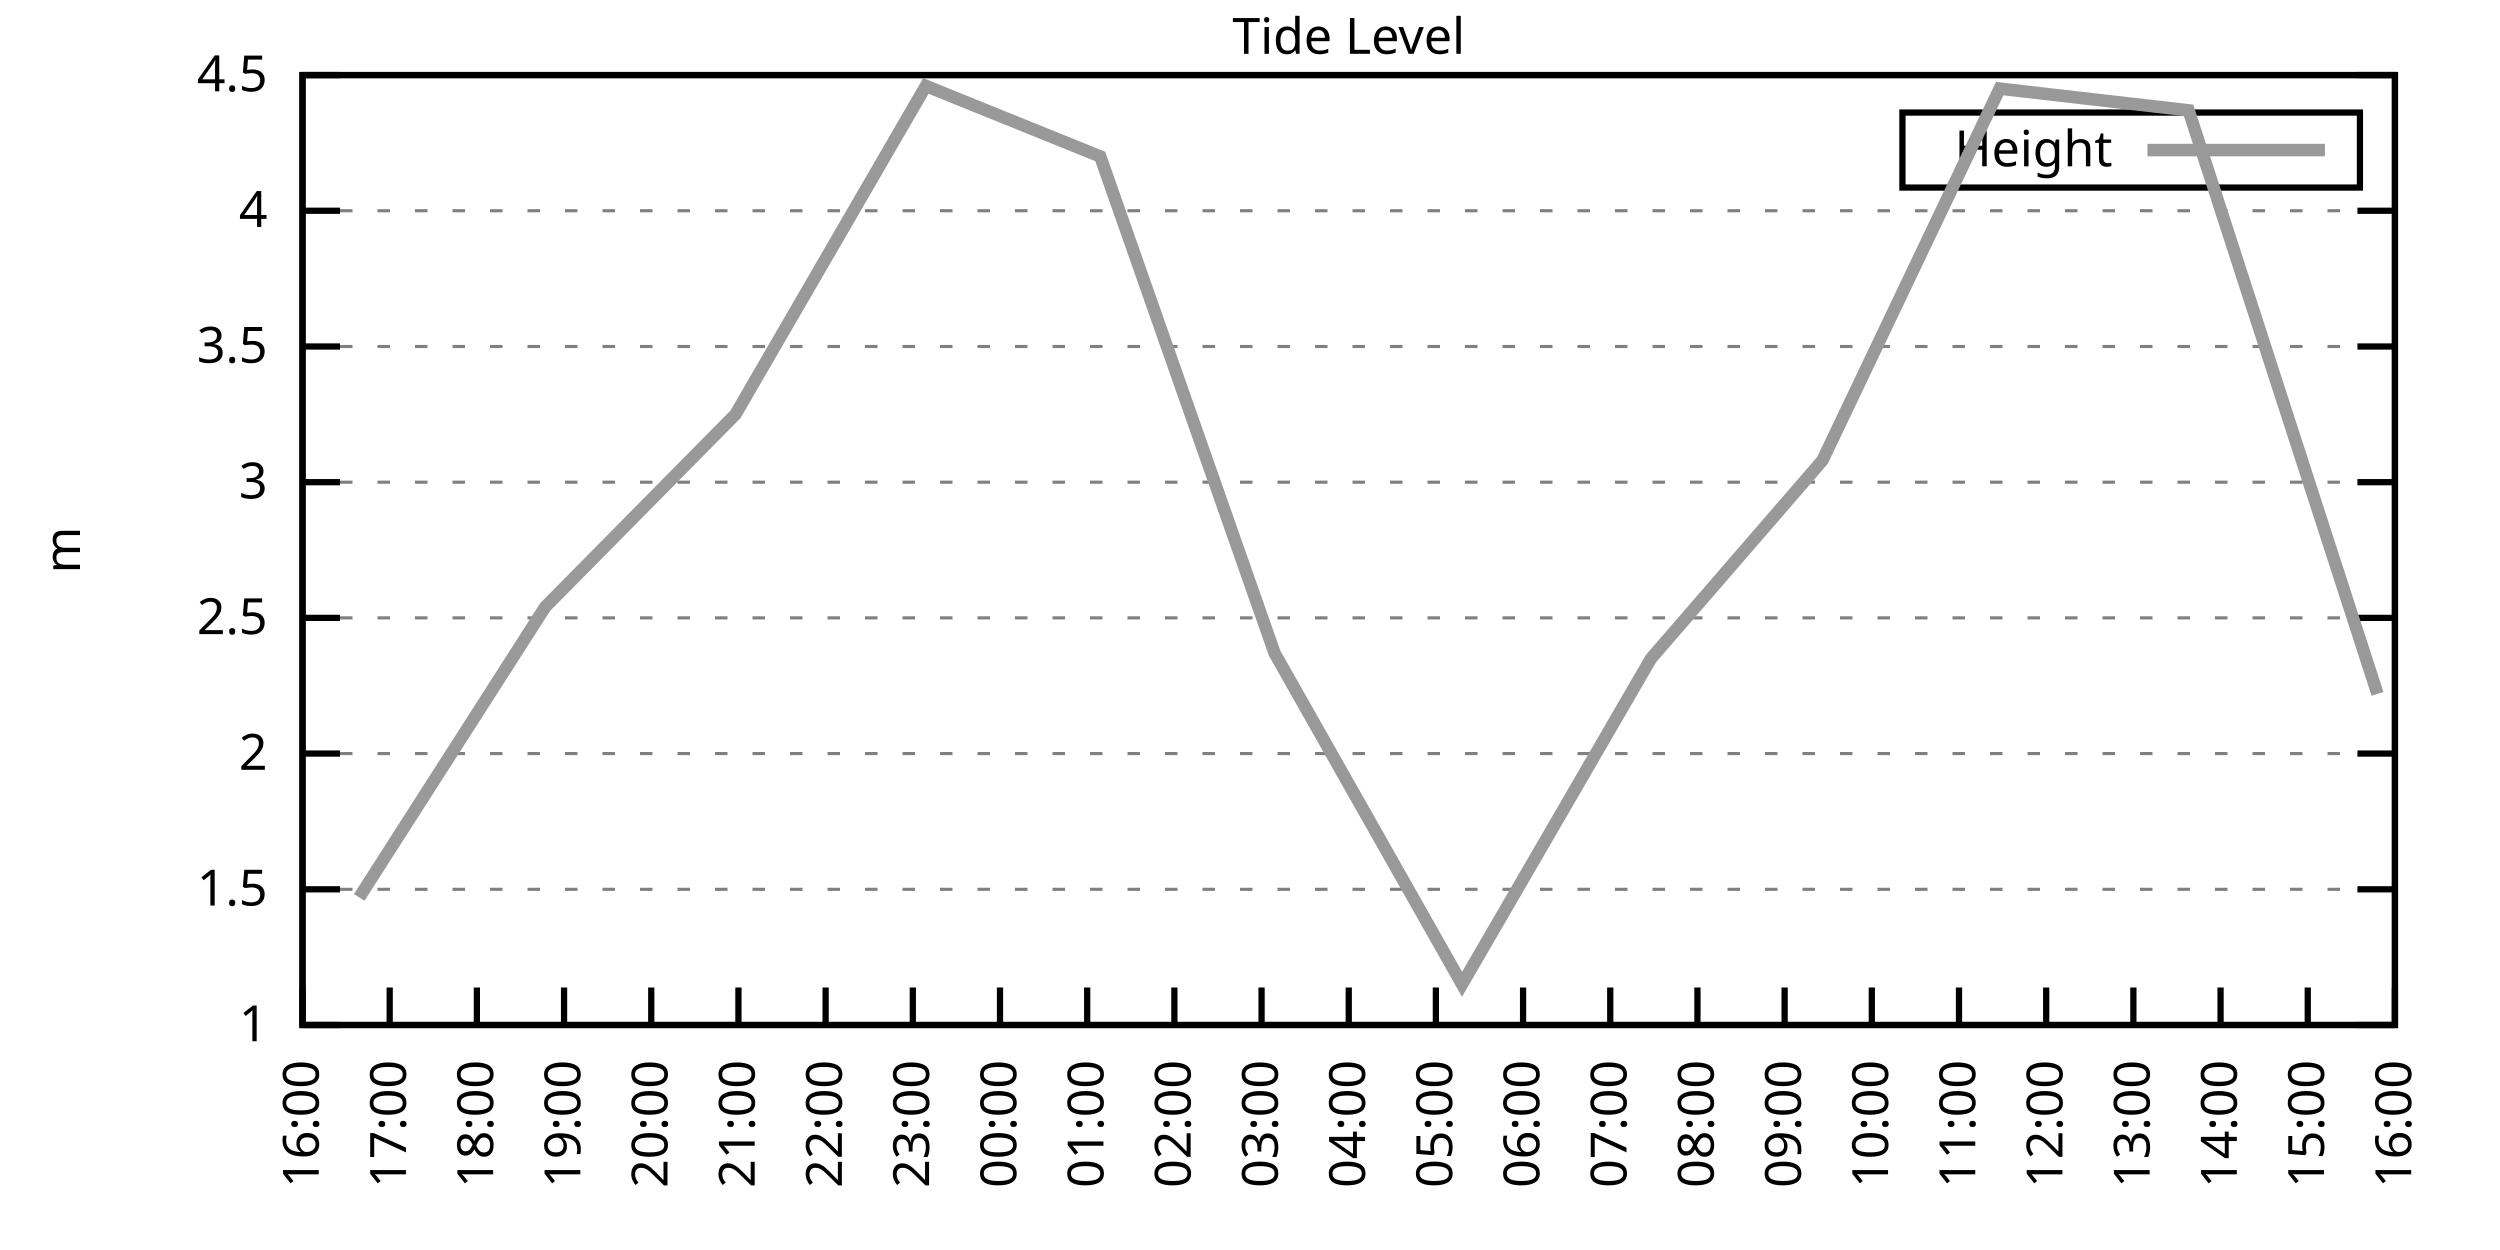
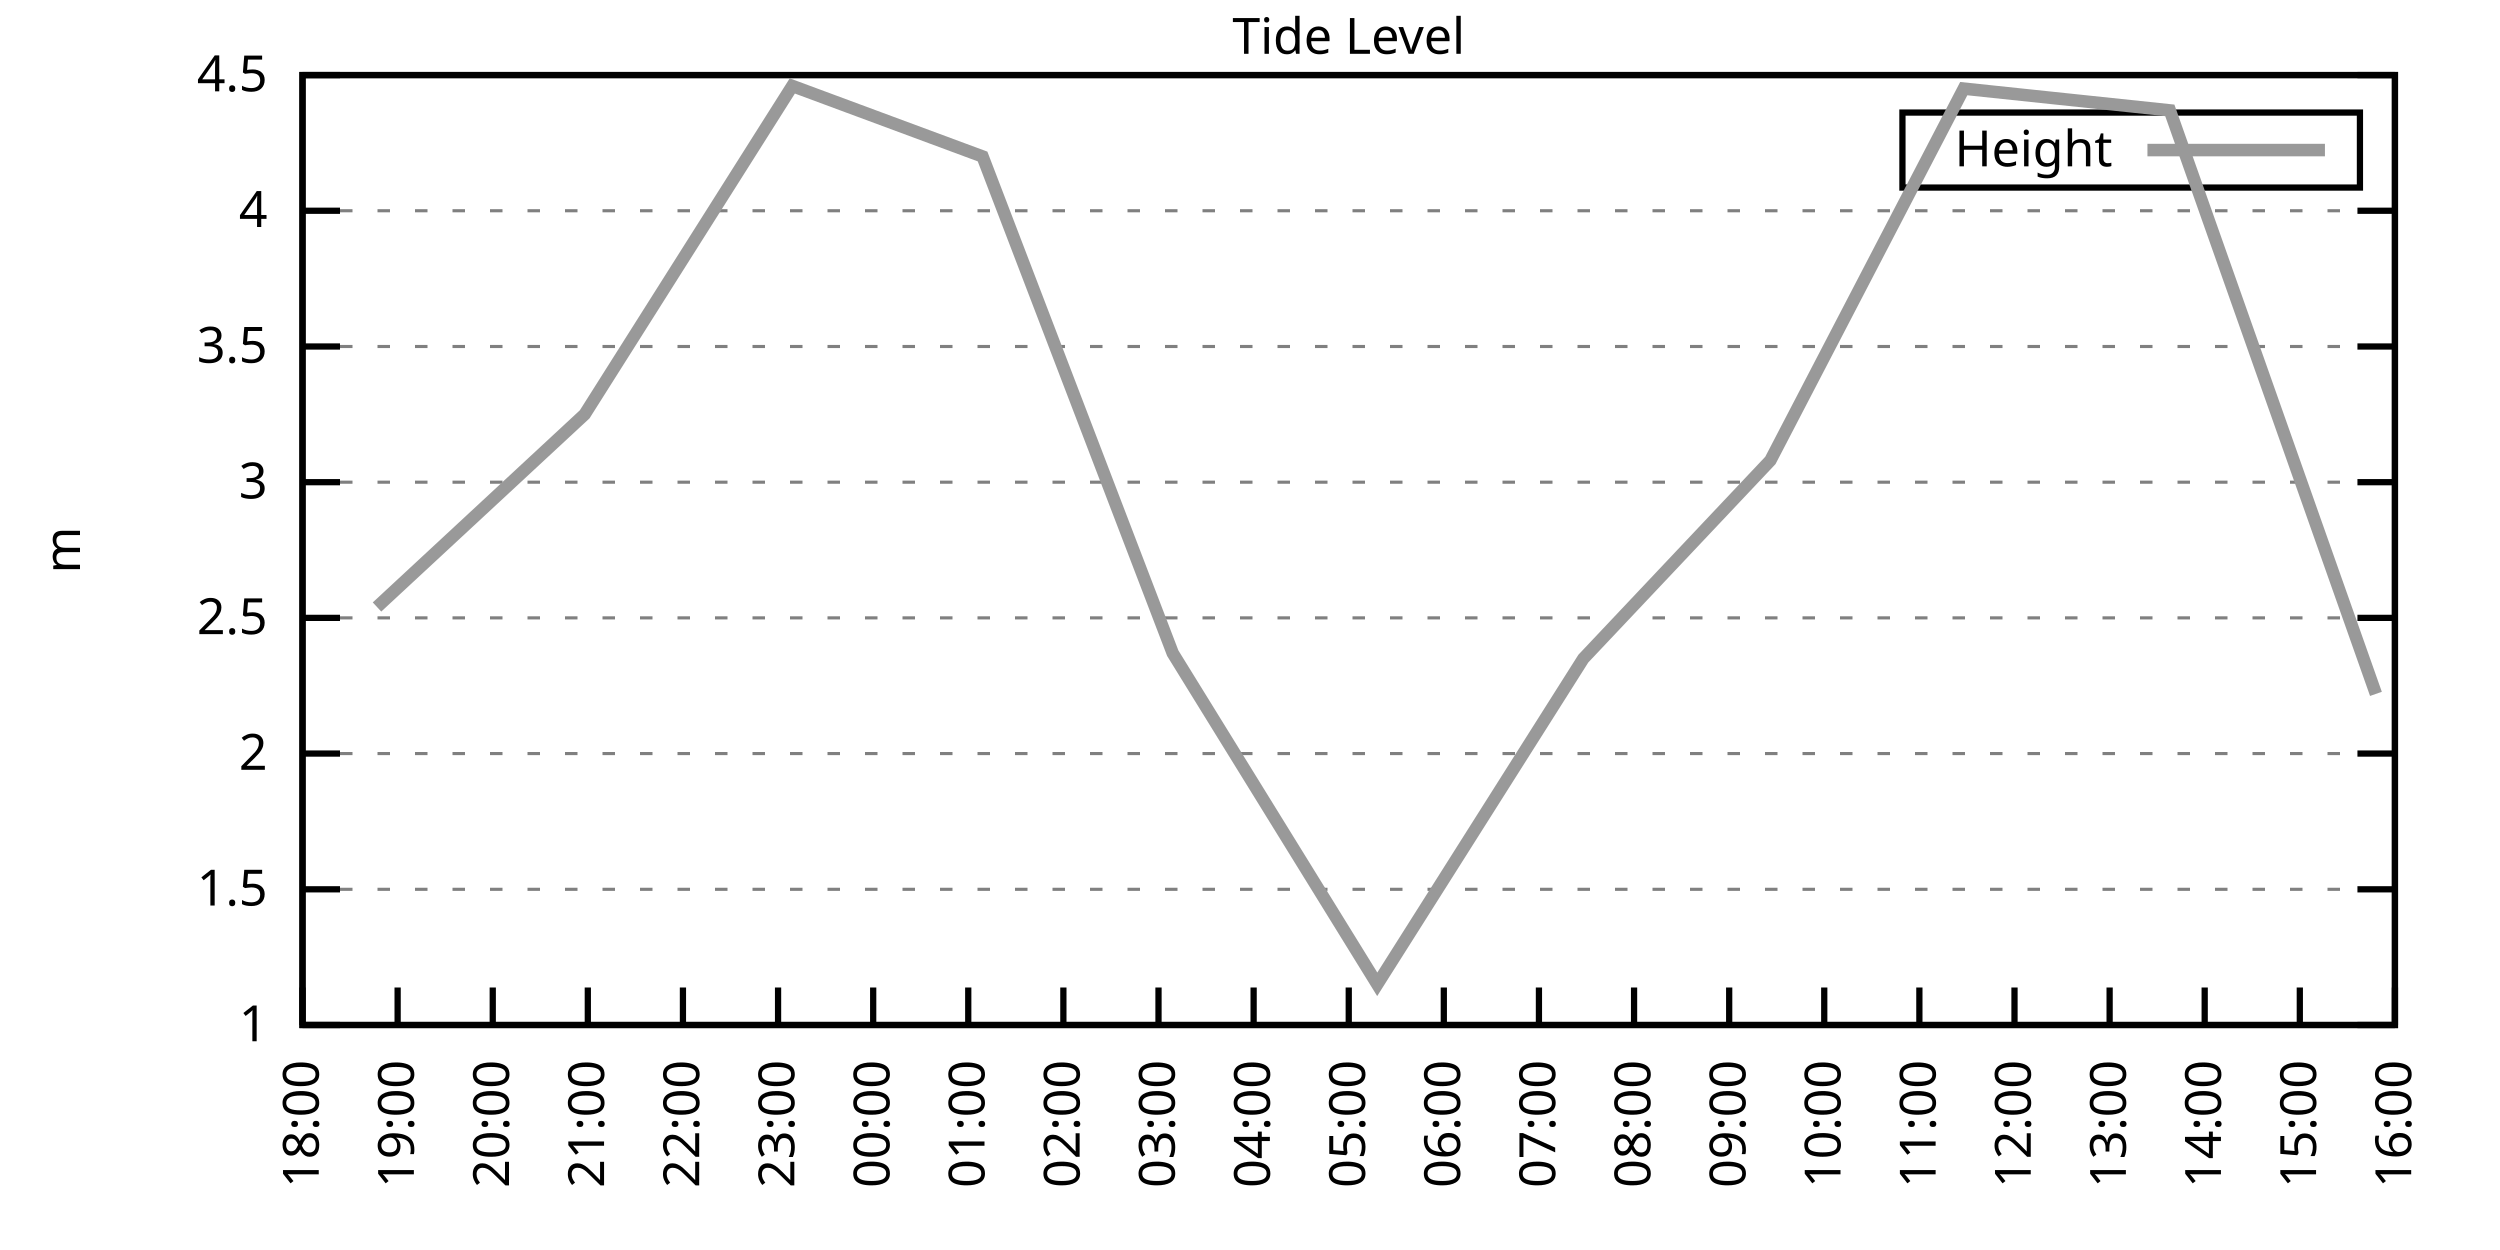
<svg xmlns="http://www.w3.org/2000/svg" xmlns:xlink="http://www.w3.org/1999/xlink" width="400" height="200" viewBox="0 0 400 200">
  <g id="gnuplot_canvas">
    <rect x="0" y="0" width="400" height="200" fill="none" />
    <defs>
      <circle id="gpDot" r="0.5" stroke-width="0.5" stroke="currentColor" />
      <path id="gpPt0" stroke-width="0.333" stroke="currentColor" d="M-1,0 h2 M0,-1 v2" />
      <path id="gpPt1" stroke-width="0.333" stroke="currentColor" d="M-1,-1 L1,1 M1,-1 L-1,1" />
      <path id="gpPt2" stroke-width="0.333" stroke="currentColor" d="M-1,0 L1,0 M0,-1 L0,1 M-1,-1 L1,1 M-1,1 L1,-1" />
      <rect id="gpPt3" stroke-width="0.333" stroke="currentColor" x="-1" y="-1" width="2" height="2" />
      <rect id="gpPt4" stroke-width="0.333" stroke="currentColor" fill="currentColor" x="-1" y="-1" width="2" height="2" />
      <circle id="gpPt5" stroke-width="0.333" stroke="currentColor" cx="0" cy="0" r="1" />
      <use xlink:href="#gpPt5" id="gpPt6" fill="currentColor" stroke="none" />
      <path id="gpPt7" stroke-width="0.333" stroke="currentColor" d="M0,-1.33 L-1.33,0.67 L1.33,0.67 z" />
      <use xlink:href="#gpPt7" id="gpPt8" fill="currentColor" stroke="none" />
      <use xlink:href="#gpPt7" id="gpPt9" stroke="currentColor" transform="rotate(180)" />
      <use xlink:href="#gpPt9" id="gpPt10" fill="currentColor" stroke="none" />
      <use xlink:href="#gpPt3" id="gpPt11" stroke="currentColor" transform="rotate(45)" />
      <use xlink:href="#gpPt11" id="gpPt12" fill="currentColor" stroke="none" />
      <path id="gpPt13" stroke-width="0.333" stroke="currentColor" d="M0,1.330 L1.265,0.411 L0.782,-1.067 L-0.782,-1.076 L-1.265,0.411 z" />
      <use xlink:href="#gpPt13" id="gpPt14" fill="currentColor" stroke="none" />
      <filter id="textbox" filterUnits="objectBoundingBox" x="0" y="0" height="1" width="1">
        <feFlood flood-color="white" flood-opacity="1" result="bgnd" />
        <feComposite in="SourceGraphic" in2="bgnd" operator="atop" />
      </filter>
      <filter id="greybox" filterUnits="objectBoundingBox" x="0" y="0" height="1" width="1">
        <feFlood flood-color="lightgrey" flood-opacity="1" result="grey" />
        <feComposite in="SourceGraphic" in2="grey" operator="atop" />
      </filter>
    </defs>
    <g fill="none" color="white" stroke="currentColor" stroke-width="1.00" stroke-linecap="butt" stroke-linejoin="miter">
</g>
    <g fill="none" color="black" stroke="currentColor" stroke-width="1.00" stroke-linecap="butt" stroke-linejoin="miter">
      <g stroke="none" shape-rendering="crispEdges">
        <polygon fill="rgb(255, 255, 255)" points="48.40,164.00 383.18,164.00 383.18,12.02 48.40,12.02 " />
      </g>
    </g>
    <g fill="none" color="black" stroke="currentColor" stroke-width="1.00" stroke-linecap="butt" stroke-linejoin="miter">
</g>
    <g fill="none" color="black" stroke="black" stroke-width="0.50" stroke-linecap="butt" stroke-linejoin="miter">
</g>
    <g fill="none" color="gray" stroke="currentColor" stroke-width="0.50" stroke-linecap="butt" stroke-linejoin="miter">
      <path stroke="gray" stroke-dasharray="2,4" class="gridline" d="M48.40,164.00 L383.19,164.00  " />
    </g>
    <g fill="none" color="gray" stroke="gray" stroke-width="1.00" stroke-linecap="butt" stroke-linejoin="miter">
</g>
    <g fill="none" color="black" stroke="currentColor" stroke-width="1.00" stroke-linecap="butt" stroke-linejoin="miter">
      <path stroke="black" d="M48.40,164.00 L54.40,164.00 M383.19,164.00 L377.19,164.00  " />
      <g transform="translate(42.80,166.60)" stroke="none" fill="black" font-family="Sans" font-size="8.00" text-anchor="end">
        <text>
          <tspan font-family="Sans"> 1</tspan>
        </text>
      </g>
    </g>
    <g fill="none" color="black" stroke="currentColor" stroke-width="1.00" stroke-linecap="butt" stroke-linejoin="miter">
</g>
    <g fill="none" color="black" stroke="black" stroke-width="0.50" stroke-linecap="butt" stroke-linejoin="miter">
</g>
    <g fill="none" color="gray" stroke="currentColor" stroke-width="0.50" stroke-linecap="butt" stroke-linejoin="miter">
      <path stroke="gray" stroke-dasharray="2,4" class="gridline" d="M48.40,142.29 L383.19,142.29  " />
    </g>
    <g fill="none" color="gray" stroke="gray" stroke-width="1.00" stroke-linecap="butt" stroke-linejoin="miter">
</g>
    <g fill="none" color="black" stroke="currentColor" stroke-width="1.00" stroke-linecap="butt" stroke-linejoin="miter">
      <path stroke="black" d="M48.40,142.29 L54.40,142.29 M383.19,142.29 L377.19,142.29  " />
      <g transform="translate(42.80,144.89)" stroke="none" fill="black" font-family="Sans" font-size="8.00" text-anchor="end">
        <text>
          <tspan font-family="Sans"> 1.5</tspan>
        </text>
      </g>
    </g>
    <g fill="none" color="black" stroke="currentColor" stroke-width="1.00" stroke-linecap="butt" stroke-linejoin="miter">
</g>
    <g fill="none" color="black" stroke="black" stroke-width="0.50" stroke-linecap="butt" stroke-linejoin="miter">
</g>
    <g fill="none" color="gray" stroke="currentColor" stroke-width="0.50" stroke-linecap="butt" stroke-linejoin="miter">
      <path stroke="gray" stroke-dasharray="2,4" class="gridline" d="M48.40,120.57 L383.19,120.57  " />
    </g>
    <g fill="none" color="gray" stroke="gray" stroke-width="1.00" stroke-linecap="butt" stroke-linejoin="miter">
</g>
    <g fill="none" color="black" stroke="currentColor" stroke-width="1.00" stroke-linecap="butt" stroke-linejoin="miter">
      <path stroke="black" d="M48.40,120.57 L54.40,120.57 M383.19,120.57 L377.19,120.57  " />
      <g transform="translate(42.80,123.17)" stroke="none" fill="black" font-family="Sans" font-size="8.00" text-anchor="end">
        <text>
          <tspan font-family="Sans"> 2</tspan>
        </text>
      </g>
    </g>
    <g fill="none" color="black" stroke="currentColor" stroke-width="1.00" stroke-linecap="butt" stroke-linejoin="miter">
</g>
    <g fill="none" color="black" stroke="black" stroke-width="0.50" stroke-linecap="butt" stroke-linejoin="miter">
</g>
    <g fill="none" color="gray" stroke="currentColor" stroke-width="0.50" stroke-linecap="butt" stroke-linejoin="miter">
      <path stroke="gray" stroke-dasharray="2,4" class="gridline" d="M48.40,98.86 L383.19,98.86  " />
    </g>
    <g fill="none" color="gray" stroke="gray" stroke-width="1.00" stroke-linecap="butt" stroke-linejoin="miter">
</g>
    <g fill="none" color="black" stroke="currentColor" stroke-width="1.00" stroke-linecap="butt" stroke-linejoin="miter">
      <path stroke="black" d="M48.40,98.86 L54.40,98.86 M383.19,98.86 L377.19,98.86  " />
      <g transform="translate(42.80,101.46)" stroke="none" fill="black" font-family="Sans" font-size="8.00" text-anchor="end">
        <text>
          <tspan font-family="Sans"> 2.5</tspan>
        </text>
      </g>
    </g>
    <g fill="none" color="black" stroke="currentColor" stroke-width="1.00" stroke-linecap="butt" stroke-linejoin="miter">
</g>
    <g fill="none" color="black" stroke="black" stroke-width="0.50" stroke-linecap="butt" stroke-linejoin="miter">
</g>
    <g fill="none" color="gray" stroke="currentColor" stroke-width="0.50" stroke-linecap="butt" stroke-linejoin="miter">
      <path stroke="gray" stroke-dasharray="2,4" class="gridline" d="M48.40,77.15 L383.19,77.15  " />
    </g>
    <g fill="none" color="gray" stroke="gray" stroke-width="1.00" stroke-linecap="butt" stroke-linejoin="miter">
</g>
    <g fill="none" color="black" stroke="currentColor" stroke-width="1.00" stroke-linecap="butt" stroke-linejoin="miter">
      <path stroke="black" d="M48.40,77.15 L54.40,77.15 M383.19,77.15 L377.19,77.15  " />
      <g transform="translate(42.80,79.75)" stroke="none" fill="black" font-family="Sans" font-size="8.00" text-anchor="end">
        <text>
          <tspan font-family="Sans"> 3</tspan>
        </text>
      </g>
    </g>
    <g fill="none" color="black" stroke="currentColor" stroke-width="1.00" stroke-linecap="butt" stroke-linejoin="miter">
</g>
    <g fill="none" color="black" stroke="black" stroke-width="0.50" stroke-linecap="butt" stroke-linejoin="miter">
</g>
    <g fill="none" color="gray" stroke="currentColor" stroke-width="0.50" stroke-linecap="butt" stroke-linejoin="miter">
      <path stroke="gray" stroke-dasharray="2,4" class="gridline" d="M48.40,55.44 L383.19,55.44  " />
    </g>
    <g fill="none" color="gray" stroke="gray" stroke-width="1.00" stroke-linecap="butt" stroke-linejoin="miter">
</g>
    <g fill="none" color="black" stroke="currentColor" stroke-width="1.00" stroke-linecap="butt" stroke-linejoin="miter">
      <path stroke="black" d="M48.40,55.44 L54.40,55.44 M383.19,55.44 L377.19,55.44  " />
      <g transform="translate(42.80,58.04)" stroke="none" fill="black" font-family="Sans" font-size="8.00" text-anchor="end">
        <text>
          <tspan font-family="Sans"> 3.5</tspan>
        </text>
      </g>
    </g>
    <g fill="none" color="black" stroke="currentColor" stroke-width="1.00" stroke-linecap="butt" stroke-linejoin="miter">
</g>
    <g fill="none" color="black" stroke="black" stroke-width="0.50" stroke-linecap="butt" stroke-linejoin="miter">
</g>
    <g fill="none" color="gray" stroke="currentColor" stroke-width="0.50" stroke-linecap="butt" stroke-linejoin="miter">
      <path stroke="gray" stroke-dasharray="2,4" class="gridline" d="M48.40,33.72 L383.19,33.72  " />
    </g>
    <g fill="none" color="gray" stroke="gray" stroke-width="1.00" stroke-linecap="butt" stroke-linejoin="miter">
</g>
    <g fill="none" color="black" stroke="currentColor" stroke-width="1.00" stroke-linecap="butt" stroke-linejoin="miter">
      <path stroke="black" d="M48.40,33.72 L54.40,33.72 M383.19,33.72 L377.19,33.72  " />
      <g transform="translate(42.80,36.32)" stroke="none" fill="black" font-family="Sans" font-size="8.00" text-anchor="end">
        <text>
          <tspan font-family="Sans"> 4</tspan>
        </text>
      </g>
    </g>
    <g fill="none" color="black" stroke="currentColor" stroke-width="1.00" stroke-linecap="butt" stroke-linejoin="miter">
</g>
    <g fill="none" color="black" stroke="black" stroke-width="0.50" stroke-linecap="butt" stroke-linejoin="miter">
</g>
    <g fill="none" color="gray" stroke="currentColor" stroke-width="0.50" stroke-linecap="butt" stroke-linejoin="miter">
      <path stroke="gray" stroke-dasharray="2,4" class="gridline" d="M48.40,12.01 L383.19,12.01  " />
    </g>
    <g fill="none" color="gray" stroke="gray" stroke-width="1.00" stroke-linecap="butt" stroke-linejoin="miter">
</g>
    <g fill="none" color="black" stroke="currentColor" stroke-width="1.00" stroke-linecap="butt" stroke-linejoin="miter">
      <path stroke="black" d="M48.40,12.01 L54.40,12.01 M383.19,12.01 L377.19,12.01  " />
      <g transform="translate(42.80,14.61)" stroke="none" fill="black" font-family="Sans" font-size="8.00" text-anchor="end">
        <text>
          <tspan font-family="Sans"> 4.5</tspan>
        </text>
      </g>
    </g>
    <g fill="none" color="black" stroke="currentColor" stroke-width="1.00" stroke-linecap="butt" stroke-linejoin="miter">
      <path stroke="black" d="M48.40,164.00 L48.40,158.00  " />
      <g transform="translate(51.00,169.60) rotate(270.00)" stroke="none" fill="black" font-family="Sans" font-size="8.00" text-anchor="end">
        <text>
-           <tspan font-family="Sans">16:00</tspan>
-         </text>
-       </g>
-     </g>
-     <g fill="none" color="black" stroke="currentColor" stroke-width="1.00" stroke-linecap="butt" stroke-linejoin="miter">
-       <path stroke="black" d="M62.35,164.00 L62.35,158.00  " />
-       <g transform="translate(64.95,169.60) rotate(270.00)" stroke="none" fill="black" font-family="Sans" font-size="8.00" text-anchor="end">
-         <text>
-           <tspan font-family="Sans">17:00</tspan>
-         </text>
-       </g>
-     </g>
-     <g fill="none" color="black" stroke="currentColor" stroke-width="1.00" stroke-linecap="butt" stroke-linejoin="miter">
-       <path stroke="black" d="M76.30,164.00 L76.30,158.00  " />
-       <g transform="translate(78.90,169.60) rotate(270.00)" stroke="none" fill="black" font-family="Sans" font-size="8.00" text-anchor="end">
-         <text>
          <tspan font-family="Sans">18:00</tspan>
        </text>
      </g>
    </g>
    <g fill="none" color="black" stroke="currentColor" stroke-width="1.00" stroke-linecap="butt" stroke-linejoin="miter">
-       <path stroke="black" d="M90.25,164.00 L90.25,158.00  " />
-       <g transform="translate(92.85,169.60) rotate(270.00)" stroke="none" fill="black" font-family="Sans" font-size="8.00" text-anchor="end">
+       <path stroke="black" d="M63.62,164.00 L63.62,158.00  " />
+       <g transform="translate(66.22,169.60) rotate(270.00)" stroke="none" fill="black" font-family="Sans" font-size="8.00" text-anchor="end">
        <text>
          <tspan font-family="Sans">19:00</tspan>
        </text>
      </g>
    </g>
    <g fill="none" color="black" stroke="currentColor" stroke-width="1.00" stroke-linecap="butt" stroke-linejoin="miter">
-       <path stroke="black" d="M104.20,164.00 L104.20,158.00  " />
-       <g transform="translate(106.80,169.60) rotate(270.00)" stroke="none" fill="black" font-family="Sans" font-size="8.00" text-anchor="end">
+       <path stroke="black" d="M78.84,164.00 L78.84,158.00  " />
+       <g transform="translate(81.44,169.60) rotate(270.00)" stroke="none" fill="black" font-family="Sans" font-size="8.00" text-anchor="end">
        <text>
          <tspan font-family="Sans">20:00</tspan>
        </text>
      </g>
    </g>
    <g fill="none" color="black" stroke="currentColor" stroke-width="1.00" stroke-linecap="butt" stroke-linejoin="miter">
-       <path stroke="black" d="M118.15,164.00 L118.15,158.00  " />
-       <g transform="translate(120.75,169.60) rotate(270.00)" stroke="none" fill="black" font-family="Sans" font-size="8.00" text-anchor="end">
+       <path stroke="black" d="M94.05,164.00 L94.05,158.00  " />
+       <g transform="translate(96.65,169.60) rotate(270.00)" stroke="none" fill="black" font-family="Sans" font-size="8.00" text-anchor="end">
        <text>
          <tspan font-family="Sans">21:00</tspan>
        </text>
      </g>
    </g>
    <g fill="none" color="black" stroke="currentColor" stroke-width="1.00" stroke-linecap="butt" stroke-linejoin="miter">
-       <path stroke="black" d="M132.10,164.00 L132.10,158.00  " />
-       <g transform="translate(134.70,169.60) rotate(270.00)" stroke="none" fill="black" font-family="Sans" font-size="8.00" text-anchor="end">
+       <path stroke="black" d="M109.27,164.00 L109.27,158.00  " />
+       <g transform="translate(111.87,169.60) rotate(270.00)" stroke="none" fill="black" font-family="Sans" font-size="8.00" text-anchor="end">
        <text>
          <tspan font-family="Sans">22:00</tspan>
        </text>
      </g>
    </g>
    <g fill="none" color="black" stroke="currentColor" stroke-width="1.00" stroke-linecap="butt" stroke-linejoin="miter">
-       <path stroke="black" d="M146.05,164.00 L146.05,158.00  " />
-       <g transform="translate(148.65,169.60) rotate(270.00)" stroke="none" fill="black" font-family="Sans" font-size="8.00" text-anchor="end">
+       <path stroke="black" d="M124.49,164.00 L124.49,158.00  " />
+       <g transform="translate(127.09,169.60) rotate(270.00)" stroke="none" fill="black" font-family="Sans" font-size="8.00" text-anchor="end">
        <text>
          <tspan font-family="Sans">23:00</tspan>
        </text>
      </g>
    </g>
    <g fill="none" color="black" stroke="currentColor" stroke-width="1.00" stroke-linecap="butt" stroke-linejoin="miter">
-       <path stroke="black" d="M160.00,164.00 L160.00,158.00  " />
-       <g transform="translate(162.60,169.60) rotate(270.00)" stroke="none" fill="black" font-family="Sans" font-size="8.00" text-anchor="end">
+       <path stroke="black" d="M139.71,164.00 L139.71,158.00  " />
+       <g transform="translate(142.31,169.60) rotate(270.00)" stroke="none" fill="black" font-family="Sans" font-size="8.00" text-anchor="end">
        <text>
          <tspan font-family="Sans">00:00</tspan>
        </text>
      </g>
    </g>
    <g fill="none" color="black" stroke="currentColor" stroke-width="1.00" stroke-linecap="butt" stroke-linejoin="miter">
-       <path stroke="black" d="M173.95,164.00 L173.95,158.00  " />
-       <g transform="translate(176.55,169.60) rotate(270.00)" stroke="none" fill="black" font-family="Sans" font-size="8.00" text-anchor="end">
+       <path stroke="black" d="M154.92,164.00 L154.92,158.00  " />
+       <g transform="translate(157.52,169.60) rotate(270.00)" stroke="none" fill="black" font-family="Sans" font-size="8.00" text-anchor="end">
        <text>
          <tspan font-family="Sans">01:00</tspan>
        </text>
      </g>
    </g>
    <g fill="none" color="black" stroke="currentColor" stroke-width="1.00" stroke-linecap="butt" stroke-linejoin="miter">
-       <path stroke="black" d="M187.90,164.00 L187.90,158.00  " />
-       <g transform="translate(190.50,169.60) rotate(270.00)" stroke="none" fill="black" font-family="Sans" font-size="8.00" text-anchor="end">
+       <path stroke="black" d="M170.14,164.00 L170.14,158.00  " />
+       <g transform="translate(172.74,169.60) rotate(270.00)" stroke="none" fill="black" font-family="Sans" font-size="8.00" text-anchor="end">
        <text>
          <tspan font-family="Sans">02:00</tspan>
        </text>
      </g>
    </g>
    <g fill="none" color="black" stroke="currentColor" stroke-width="1.00" stroke-linecap="butt" stroke-linejoin="miter">
-       <path stroke="black" d="M201.85,164.00 L201.85,158.00  " />
-       <g transform="translate(204.45,169.60) rotate(270.00)" stroke="none" fill="black" font-family="Sans" font-size="8.00" text-anchor="end">
+       <path stroke="black" d="M185.36,164.00 L185.36,158.00  " />
+       <g transform="translate(187.96,169.60) rotate(270.00)" stroke="none" fill="black" font-family="Sans" font-size="8.00" text-anchor="end">
        <text>
          <tspan font-family="Sans">03:00</tspan>
+         </text>
+       </g>
+     </g>
+     <g fill="none" color="black" stroke="currentColor" stroke-width="1.00" stroke-linecap="butt" stroke-linejoin="miter">
+       <path stroke="black" d="M200.58,164.00 L200.58,158.00  " />
+       <g transform="translate(203.18,169.60) rotate(270.00)" stroke="none" fill="black" font-family="Sans" font-size="8.00" text-anchor="end">
+         <text>
+           <tspan font-family="Sans">04:00</tspan>
        </text>
      </g>
    </g>
    <g fill="none" color="black" stroke="currentColor" stroke-width="1.00" stroke-linecap="butt" stroke-linejoin="miter">
      <path stroke="black" d="M215.80,164.00 L215.80,158.00  " />
      <g transform="translate(218.40,169.60) rotate(270.00)" stroke="none" fill="black" font-family="Sans" font-size="8.00" text-anchor="end">
        <text>
-           <tspan font-family="Sans">04:00</tspan>
-         </text>
-       </g>
-     </g>
-     <g fill="none" color="black" stroke="currentColor" stroke-width="1.00" stroke-linecap="butt" stroke-linejoin="miter">
-       <path stroke="black" d="M229.74,164.00 L229.74,158.00  " />
-       <g transform="translate(232.34,169.60) rotate(270.00)" stroke="none" fill="black" font-family="Sans" font-size="8.00" text-anchor="end">
-         <text>
          <tspan font-family="Sans">05:00</tspan>
        </text>
      </g>
    </g>
    <g fill="none" color="black" stroke="currentColor" stroke-width="1.00" stroke-linecap="butt" stroke-linejoin="miter">
-       <path stroke="black" d="M243.69,164.00 L243.69,158.00  " />
-       <g transform="translate(246.29,169.60) rotate(270.00)" stroke="none" fill="black" font-family="Sans" font-size="8.00" text-anchor="end">
+       <path stroke="black" d="M231.01,164.00 L231.01,158.00  " />
+       <g transform="translate(233.61,169.60) rotate(270.00)" stroke="none" fill="black" font-family="Sans" font-size="8.00" text-anchor="end">
        <text>
          <tspan font-family="Sans">06:00</tspan>
        </text>
      </g>
    </g>
    <g fill="none" color="black" stroke="currentColor" stroke-width="1.00" stroke-linecap="butt" stroke-linejoin="miter">
-       <path stroke="black" d="M257.64,164.00 L257.64,158.00  " />
-       <g transform="translate(260.24,169.60) rotate(270.00)" stroke="none" fill="black" font-family="Sans" font-size="8.00" text-anchor="end">
+       <path stroke="black" d="M246.23,164.00 L246.23,158.00  " />
+       <g transform="translate(248.83,169.60) rotate(270.00)" stroke="none" fill="black" font-family="Sans" font-size="8.00" text-anchor="end">
        <text>
          <tspan font-family="Sans">07:00</tspan>
        </text>
      </g>
    </g>
    <g fill="none" color="black" stroke="currentColor" stroke-width="1.00" stroke-linecap="butt" stroke-linejoin="miter">
-       <path stroke="black" d="M271.59,164.00 L271.59,158.00  " />
-       <g transform="translate(274.19,169.60) rotate(270.00)" stroke="none" fill="black" font-family="Sans" font-size="8.00" text-anchor="end">
+       <path stroke="black" d="M261.45,164.00 L261.45,158.00  " />
+       <g transform="translate(264.05,169.60) rotate(270.00)" stroke="none" fill="black" font-family="Sans" font-size="8.00" text-anchor="end">
        <text>
          <tspan font-family="Sans">08:00</tspan>
        </text>
      </g>
    </g>
    <g fill="none" color="black" stroke="currentColor" stroke-width="1.00" stroke-linecap="butt" stroke-linejoin="miter">
-       <path stroke="black" d="M285.54,164.00 L285.54,158.00  " />
-       <g transform="translate(288.14,169.60) rotate(270.00)" stroke="none" fill="black" font-family="Sans" font-size="8.00" text-anchor="end">
+       <path stroke="black" d="M276.67,164.00 L276.67,158.00  " />
+       <g transform="translate(279.27,169.60) rotate(270.00)" stroke="none" fill="black" font-family="Sans" font-size="8.00" text-anchor="end">
        <text>
          <tspan font-family="Sans">09:00</tspan>
        </text>
      </g>
    </g>
    <g fill="none" color="black" stroke="currentColor" stroke-width="1.00" stroke-linecap="butt" stroke-linejoin="miter">
-       <path stroke="black" d="M299.49,164.00 L299.49,158.00  " />
-       <g transform="translate(302.09,169.60) rotate(270.00)" stroke="none" fill="black" font-family="Sans" font-size="8.00" text-anchor="end">
+       <path stroke="black" d="M291.88,164.00 L291.88,158.00  " />
+       <g transform="translate(294.48,169.60) rotate(270.00)" stroke="none" fill="black" font-family="Sans" font-size="8.00" text-anchor="end">
        <text>
          <tspan font-family="Sans">10:00</tspan>
        </text>
      </g>
    </g>
    <g fill="none" color="black" stroke="currentColor" stroke-width="1.00" stroke-linecap="butt" stroke-linejoin="miter">
-       <path stroke="black" d="M313.44,164.00 L313.44,158.00  " />
-       <g transform="translate(316.04,169.60) rotate(270.00)" stroke="none" fill="black" font-family="Sans" font-size="8.00" text-anchor="end">
+       <path stroke="black" d="M307.10,164.00 L307.10,158.00  " />
+       <g transform="translate(309.70,169.60) rotate(270.00)" stroke="none" fill="black" font-family="Sans" font-size="8.00" text-anchor="end">
        <text>
          <tspan font-family="Sans">11:00</tspan>
        </text>
      </g>
    </g>
    <g fill="none" color="black" stroke="currentColor" stroke-width="1.00" stroke-linecap="butt" stroke-linejoin="miter">
-       <path stroke="black" d="M327.39,164.00 L327.39,158.00  " />
-       <g transform="translate(329.99,169.60) rotate(270.00)" stroke="none" fill="black" font-family="Sans" font-size="8.00" text-anchor="end">
+       <path stroke="black" d="M322.32,164.00 L322.32,158.00  " />
+       <g transform="translate(324.92,169.60) rotate(270.00)" stroke="none" fill="black" font-family="Sans" font-size="8.00" text-anchor="end">
        <text>
          <tspan font-family="Sans">12:00</tspan>
        </text>
      </g>
    </g>
    <g fill="none" color="black" stroke="currentColor" stroke-width="1.00" stroke-linecap="butt" stroke-linejoin="miter">
-       <path stroke="black" d="M341.34,164.00 L341.34,158.00  " />
-       <g transform="translate(343.94,169.60) rotate(270.00)" stroke="none" fill="black" font-family="Sans" font-size="8.00" text-anchor="end">
+       <path stroke="black" d="M337.54,164.00 L337.54,158.00  " />
+       <g transform="translate(340.14,169.60) rotate(270.00)" stroke="none" fill="black" font-family="Sans" font-size="8.00" text-anchor="end">
        <text>
          <tspan font-family="Sans">13:00</tspan>
        </text>
      </g>
    </g>
    <g fill="none" color="black" stroke="currentColor" stroke-width="1.00" stroke-linecap="butt" stroke-linejoin="miter">
-       <path stroke="black" d="M355.29,164.00 L355.29,158.00  " />
-       <g transform="translate(357.89,169.60) rotate(270.00)" stroke="none" fill="black" font-family="Sans" font-size="8.00" text-anchor="end">
+       <path stroke="black" d="M352.75,164.00 L352.75,158.00  " />
+       <g transform="translate(355.35,169.60) rotate(270.00)" stroke="none" fill="black" font-family="Sans" font-size="8.00" text-anchor="end">
        <text>
          <tspan font-family="Sans">14:00</tspan>
        </text>
      </g>
    </g>
    <g fill="none" color="black" stroke="currentColor" stroke-width="1.00" stroke-linecap="butt" stroke-linejoin="miter">
-       <path stroke="black" d="M369.24,164.00 L369.24,158.00  " />
-       <g transform="translate(371.84,169.60) rotate(270.00)" stroke="none" fill="black" font-family="Sans" font-size="8.00" text-anchor="end">
+       <path stroke="black" d="M367.97,164.00 L367.97,158.00  " />
+       <g transform="translate(370.57,169.60) rotate(270.00)" stroke="none" fill="black" font-family="Sans" font-size="8.00" text-anchor="end">
        <text>
          <tspan font-family="Sans">15:00</tspan>
        </text>
      </g>
    </g>
    <g fill="none" color="black" stroke="currentColor" stroke-width="1.00" stroke-linecap="butt" stroke-linejoin="miter">
      <path stroke="black" d="M383.19,164.00 L383.19,158.00  " />
      <g transform="translate(385.79,169.60) rotate(270.00)" stroke="none" fill="black" font-family="Sans" font-size="8.00" text-anchor="end">
        <text>
          <tspan font-family="Sans">16:00</tspan>
        </text>
      </g>
    </g>
    <g fill="none" color="black" stroke="currentColor" stroke-width="1.00" stroke-linecap="butt" stroke-linejoin="miter">
</g>
    <g fill="none" color="black" stroke="currentColor" stroke-width="1.00" stroke-linecap="butt" stroke-linejoin="miter">
      <path stroke="black" d="M48.40,12.01 L48.40,164.00 L383.19,164.00 L383.19,12.01 L48.40,12.01 Z  " />
    </g>
    <g fill="none" color="black" stroke="currentColor" stroke-width="1.00" stroke-linecap="butt" stroke-linejoin="miter">
</g>
    <g fill="none" color="black" stroke="currentColor" stroke-width="1.00" stroke-linecap="butt" stroke-linejoin="miter">
      <path stroke="black" d="M304.39,30.01 L304.39,18.01 L377.59,18.01 L377.59,30.01 L304.39,30.01 Z  " />
    </g>
    <g id="Tide_level_plot_1">
      <g fill="none" color="white" stroke="black" stroke-width="2.00" stroke-linecap="butt" stroke-linejoin="miter">
</g>
      <g fill="none" color="black" stroke="currentColor" stroke-width="2.00" stroke-linecap="butt" stroke-linejoin="miter">
        <g transform="translate(337.99,26.61)" stroke="none" fill="black" font-family="Sans" font-size="8.00" text-anchor="end">
          <text>
            <tspan font-family="Sans">Height</tspan>
          </text>
        </g>
      </g>
      <g fill="none" color="black" stroke="currentColor" stroke-width="2.00" stroke-linecap="butt" stroke-linejoin="miter">
-         <path stroke="rgb(153, 153, 153)" d="M343.59,24.01 L371.99,24.01 M57.47,143.59 L87.23,97.12 L117.68,66.29 L148.14,13.75 L176.04,25.04 L203.94,104.51   L233.93,157.49 L264.15,105.38 L291.59,73.67 L319.95,14.18 L350.18,17.66 L380.40,111.02  " />
+         <path stroke="rgb(153, 153, 153)" d="M343.59,24.01 L371.99,24.01 M60.32,97.12 L93.55,66.29 L126.77,13.75 L157.21,25.04 L187.64,104.51 L220.36,157.49   L253.33,105.38 L283.26,73.67 L314.20,14.18 L347.17,17.66 L380.15,111.02  " />
      </g>
    </g>
    <g fill="none" color="black" stroke="currentColor" stroke-width="2.00" stroke-linecap="butt" stroke-linejoin="miter">
</g>
    <g fill="none" color="black" stroke="black" stroke-width="1.00" stroke-linecap="butt" stroke-linejoin="miter">
</g>
    <g fill="none" color="black" stroke="currentColor" stroke-width="1.00" stroke-linecap="butt" stroke-linejoin="miter">
      <path stroke="black" d="M48.40,12.01 L48.40,164.00 L383.19,164.00 L383.19,12.01 L48.40,12.01 Z  " />
      <g transform="translate(12.80,88.01) rotate(270.00)" stroke="none" fill="black" font-family="Sans" font-size="8.00" text-anchor="middle">
        <text>
          <tspan font-family="Sans">m</tspan>
        </text>
      </g>
    </g>
    <g fill="none" color="black" stroke="currentColor" stroke-width="1.00" stroke-linecap="butt" stroke-linejoin="miter">
</g>
    <g fill="none" color="black" stroke="currentColor" stroke-width="1.00" stroke-linecap="butt" stroke-linejoin="miter">
      <g transform="translate(215.79,8.61)" stroke="none" fill="black" font-family="Sans" font-size="8.00" text-anchor="middle">
        <text>
          <tspan font-family="Sans">Tide Level</tspan>
        </text>
      </g>
    </g>
    <g fill="none" color="black" stroke="currentColor" stroke-width="1.00" stroke-linecap="butt" stroke-linejoin="miter">
</g>
  </g>
</svg>
